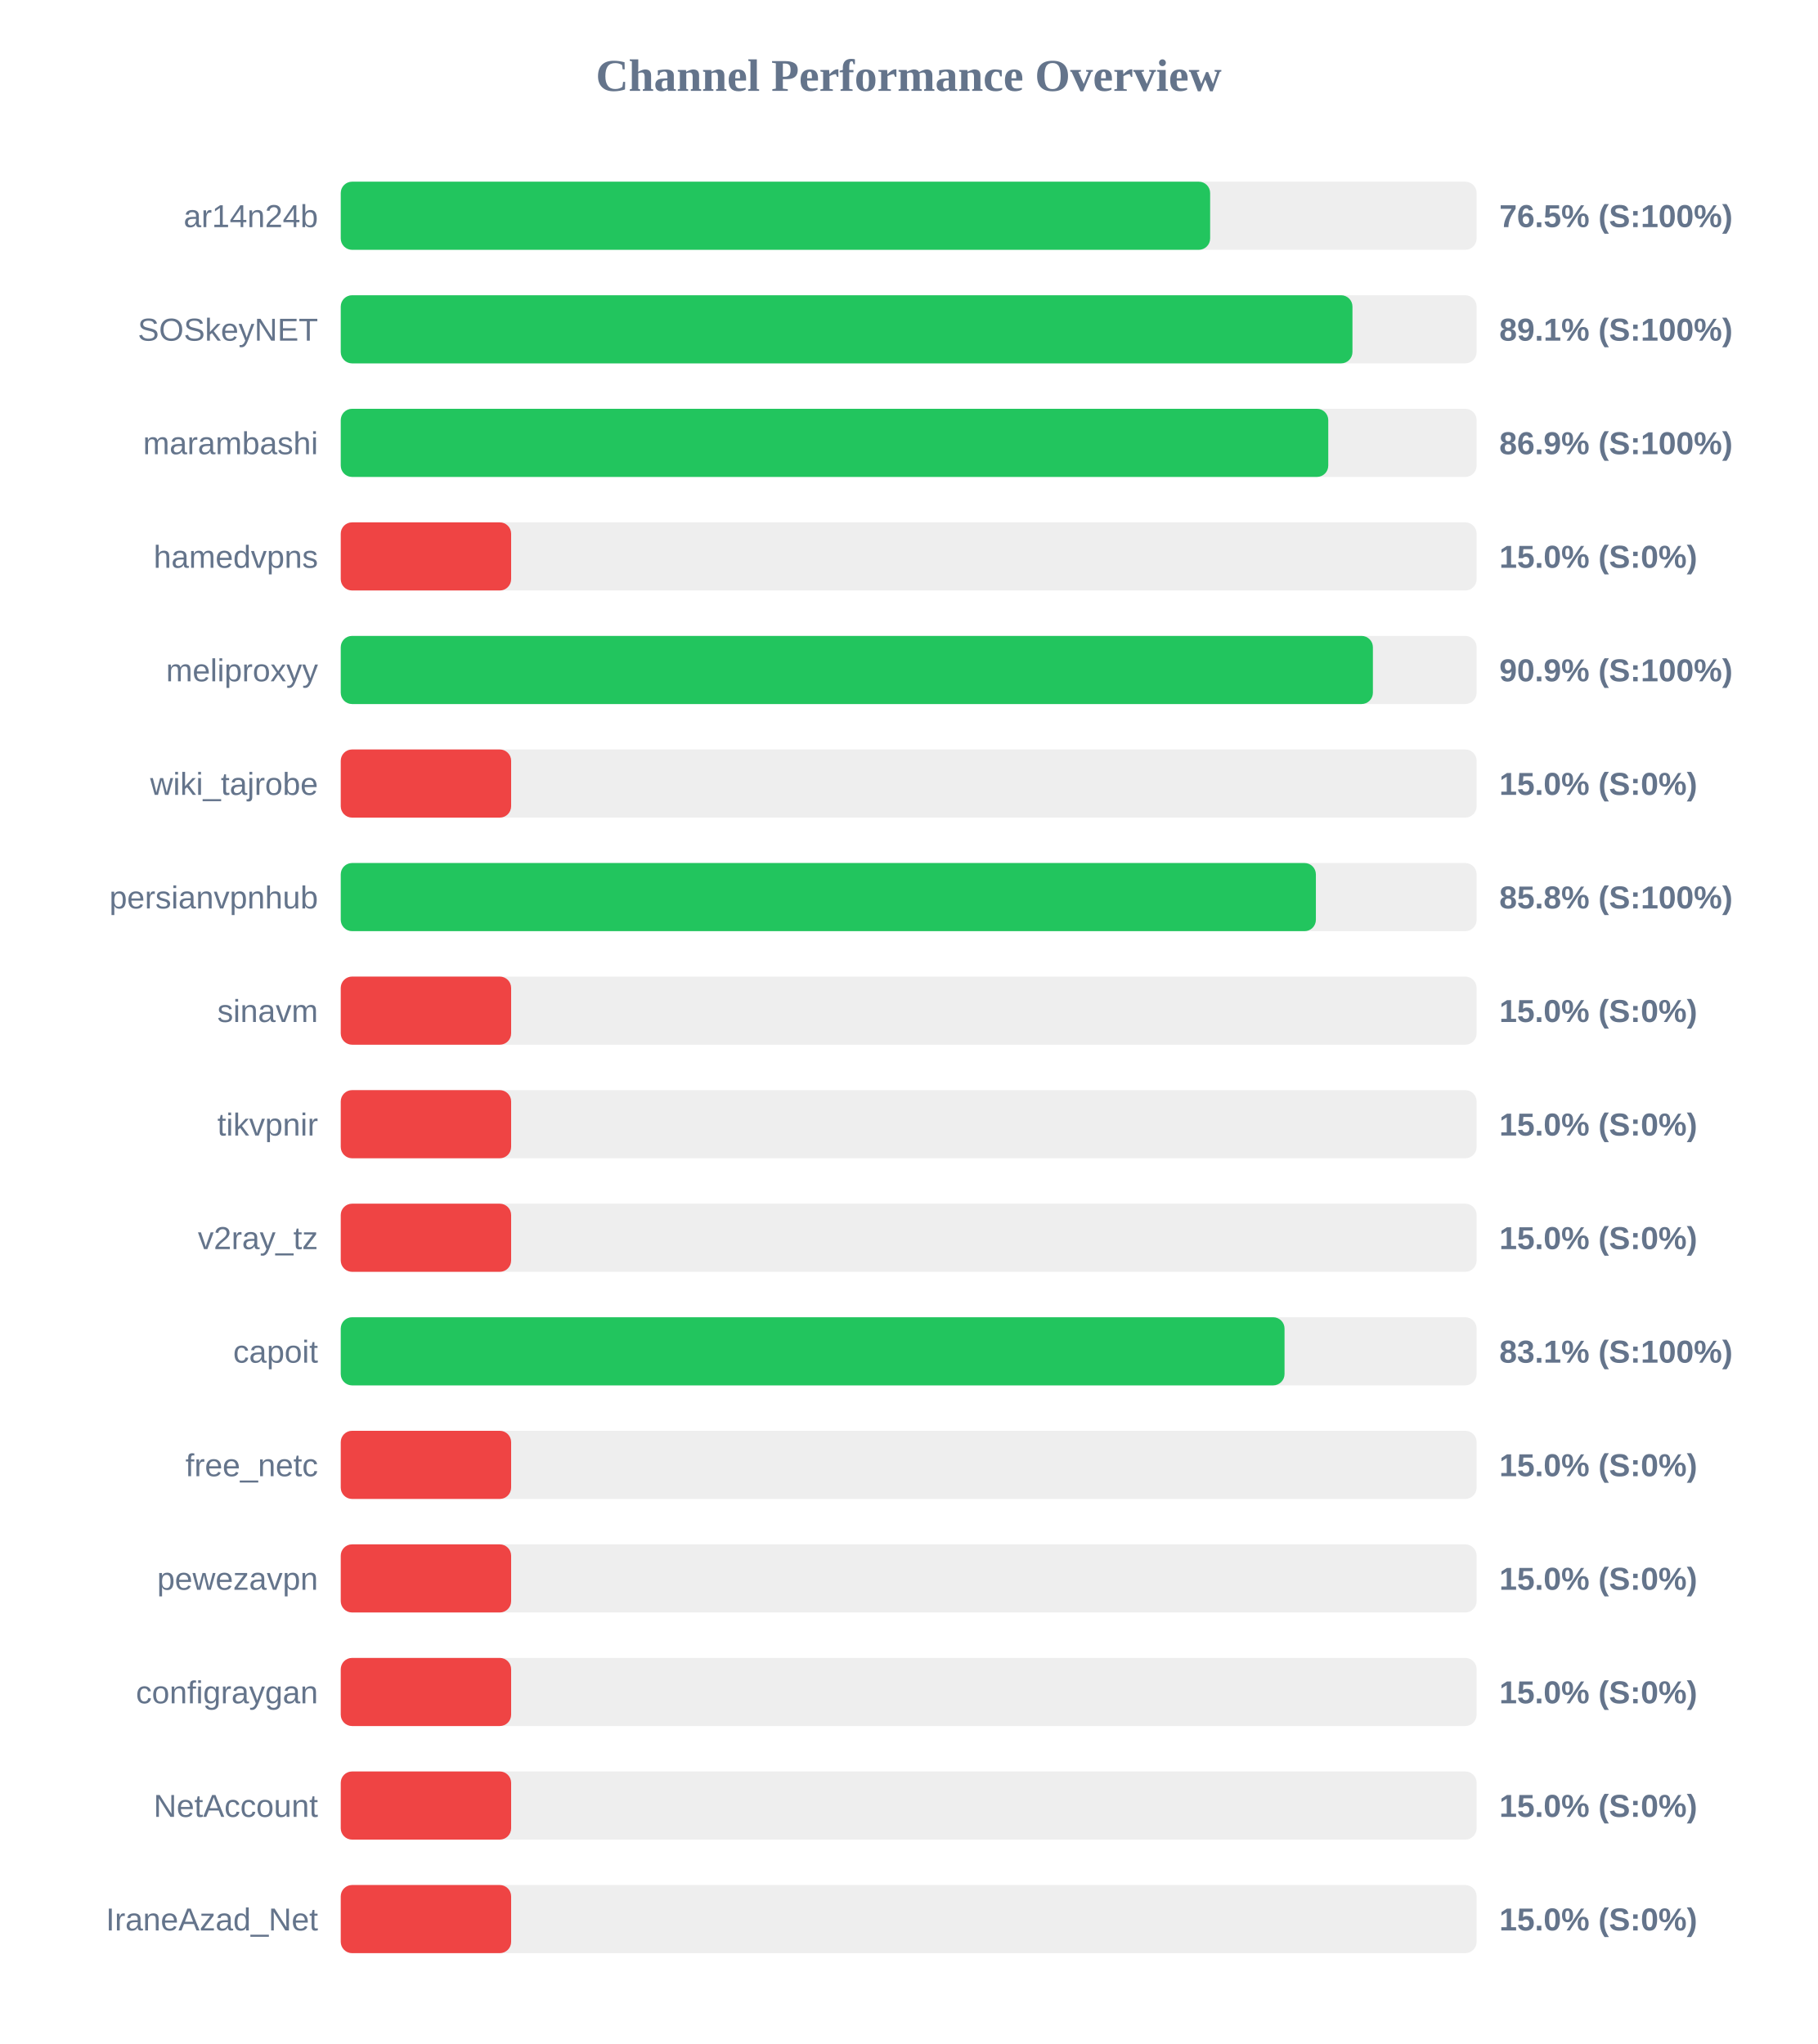
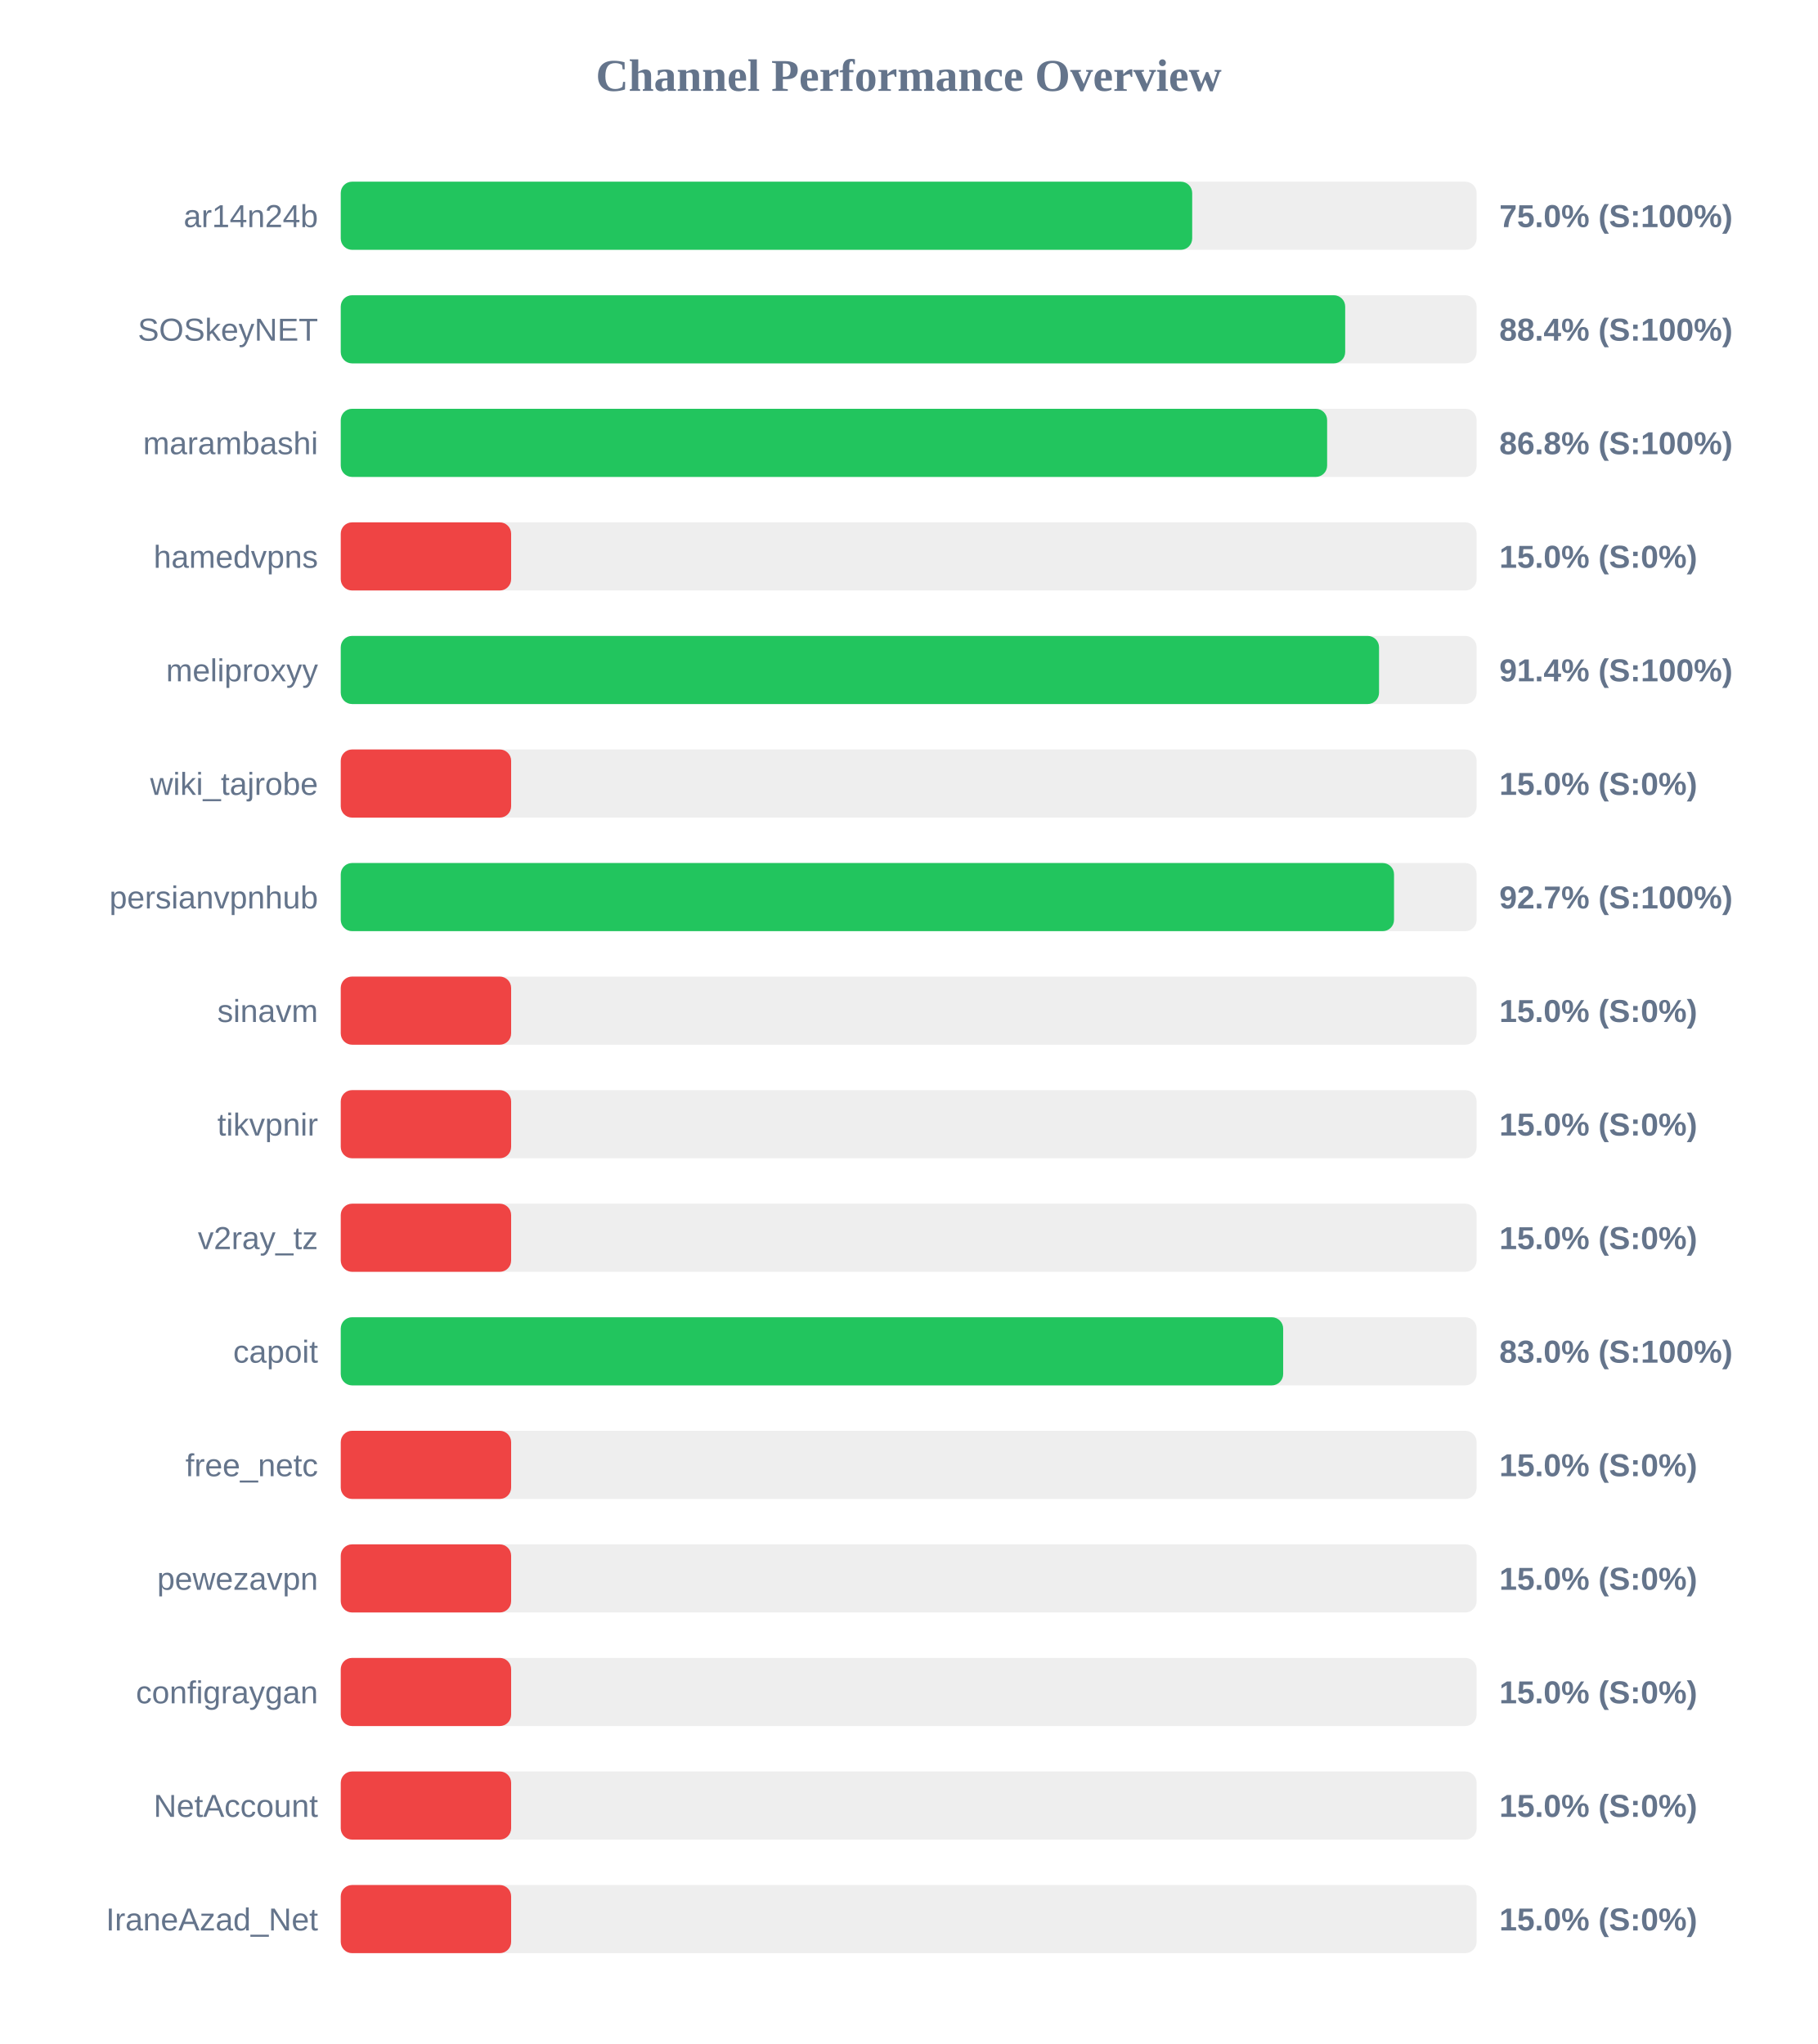
<svg xmlns="http://www.w3.org/2000/svg" width="800" height="900" version="1.1">
  <style>
        .row { font: 14px Arial; fill: #64748b; }
        .score { font: bold 14px Arial; fill: #64748b; }
    </style>
  <text x="400" y="40" text-anchor="middle" font-size="20px" font-weight="bold" fill="#64748b">Channel Performance Overview</text>
  <rect x="150" y="80" width="500" height="30" fill="#eee" rx="5" />
-   <rect x="150" y="80" width="382.7" height="30" fill="#22c55e" rx="5" />
+   <rect x="150" y="80" width="374.8" height="30" fill="#22c55e" rx="5" />
  <text x="140" y="100" text-anchor="end" class="row">ar14n24b</text>
-   <text x="660" y="100" text-anchor="start" class="score">76.5% (S:100%)</text>
+   <text x="660" y="100" text-anchor="start" class="score">75.0% (S:100%)</text>
  <rect x="150" y="130" width="500" height="30" fill="#eee" rx="5" />
-   <rect x="150" y="130" width="445.35" height="30" fill="#22c55e" rx="5" />
+   <rect x="150" y="130" width="442.15" height="30" fill="#22c55e" rx="5" />
  <text x="140" y="150" text-anchor="end" class="row">SOSkeyNET</text>
-   <text x="660" y="150" text-anchor="start" class="score">89.1% (S:100%)</text>
+   <text x="660" y="150" text-anchor="start" class="score">88.4% (S:100%)</text>
  <rect x="150" y="180" width="500" height="30" fill="#eee" rx="5" />
-   <rect x="150" y="180" width="434.7" height="30" fill="#22c55e" rx="5" />
+   <rect x="150" y="180" width="434.2" height="30" fill="#22c55e" rx="5" />
  <text x="140" y="200" text-anchor="end" class="row">marambashi</text>
-   <text x="660" y="200" text-anchor="start" class="score">86.9% (S:100%)</text>
+   <text x="660" y="200" text-anchor="start" class="score">86.8% (S:100%)</text>
  <rect x="150" y="230" width="500" height="30" fill="#eee" rx="5" />
  <rect x="150" y="230" width="75.0" height="30" fill="#ef4444" rx="5" />
  <text x="140" y="250" text-anchor="end" class="row">hamedvpns</text>
  <text x="660" y="250" text-anchor="start" class="score">15.0% (S:0%)</text>
  <rect x="150" y="280" width="500" height="30" fill="#eee" rx="5" />
-   <rect x="150" y="280" width="454.35" height="30" fill="#22c55e" rx="5" />
+   <rect x="150" y="280" width="457.05" height="30" fill="#22c55e" rx="5" />
  <text x="140" y="300" text-anchor="end" class="row">meliproxyy</text>
-   <text x="660" y="300" text-anchor="start" class="score">90.9% (S:100%)</text>
+   <text x="660" y="300" text-anchor="start" class="score">91.4% (S:100%)</text>
  <rect x="150" y="330" width="500" height="30" fill="#eee" rx="5" />
  <rect x="150" y="330" width="75.0" height="30" fill="#ef4444" rx="5" />
  <text x="140" y="350" text-anchor="end" class="row">wiki_tajrobe</text>
  <text x="660" y="350" text-anchor="start" class="score">15.0% (S:0%)</text>
  <rect x="150" y="380" width="500" height="30" fill="#eee" rx="5" />
-   <rect x="150" y="380" width="429.25" height="30" fill="#22c55e" rx="5" />
+   <rect x="150" y="380" width="463.65" height="30" fill="#22c55e" rx="5" />
  <text x="140" y="400" text-anchor="end" class="row">persianvpnhub</text>
-   <text x="660" y="400" text-anchor="start" class="score">85.8% (S:100%)</text>
+   <text x="660" y="400" text-anchor="start" class="score">92.7% (S:100%)</text>
  <rect x="150" y="430" width="500" height="30" fill="#eee" rx="5" />
  <rect x="150" y="430" width="75.0" height="30" fill="#ef4444" rx="5" />
  <text x="140" y="450" text-anchor="end" class="row">sinavm</text>
  <text x="660" y="450" text-anchor="start" class="score">15.0% (S:0%)</text>
  <rect x="150" y="480" width="500" height="30" fill="#eee" rx="5" />
  <rect x="150" y="480" width="75.0" height="30" fill="#ef4444" rx="5" />
  <text x="140" y="500" text-anchor="end" class="row">tikvpnir</text>
  <text x="660" y="500" text-anchor="start" class="score">15.0% (S:0%)</text>
  <rect x="150" y="530" width="500" height="30" fill="#eee" rx="5" />
  <rect x="150" y="530" width="75.0" height="30" fill="#ef4444" rx="5" />
  <text x="140" y="550" text-anchor="end" class="row">v2ray_tz</text>
  <text x="660" y="550" text-anchor="start" class="score">15.0% (S:0%)</text>
  <rect x="150" y="580" width="500" height="30" fill="#eee" rx="5" />
-   <rect x="150" y="580" width="415.45" height="30" fill="#22c55e" rx="5" />
+   <rect x="150" y="580" width="414.85" height="30" fill="#22c55e" rx="5" />
  <text x="140" y="600" text-anchor="end" class="row">capoit</text>
-   <text x="660" y="600" text-anchor="start" class="score">83.1% (S:100%)</text>
+   <text x="660" y="600" text-anchor="start" class="score">83.0% (S:100%)</text>
  <rect x="150" y="630" width="500" height="30" fill="#eee" rx="5" />
  <rect x="150" y="630" width="75.0" height="30" fill="#ef4444" rx="5" />
  <text x="140" y="650" text-anchor="end" class="row">free_netc</text>
  <text x="660" y="650" text-anchor="start" class="score">15.0% (S:0%)</text>
  <rect x="150" y="680" width="500" height="30" fill="#eee" rx="5" />
  <rect x="150" y="680" width="75.0" height="30" fill="#ef4444" rx="5" />
  <text x="140" y="700" text-anchor="end" class="row">pewezavpn</text>
  <text x="660" y="700" text-anchor="start" class="score">15.0% (S:0%)</text>
  <rect x="150" y="730" width="500" height="30" fill="#eee" rx="5" />
  <rect x="150" y="730" width="75.0" height="30" fill="#ef4444" rx="5" />
  <text x="140" y="750" text-anchor="end" class="row">configraygan</text>
  <text x="660" y="750" text-anchor="start" class="score">15.0% (S:0%)</text>
  <rect x="150" y="780" width="500" height="30" fill="#eee" rx="5" />
  <rect x="150" y="780" width="75.0" height="30" fill="#ef4444" rx="5" />
  <text x="140" y="800" text-anchor="end" class="row">NetAccount</text>
  <text x="660" y="800" text-anchor="start" class="score">15.0% (S:0%)</text>
  <rect x="150" y="830" width="500" height="30" fill="#eee" rx="5" />
  <rect x="150" y="830" width="75.0" height="30" fill="#ef4444" rx="5" />
  <text x="140" y="850" text-anchor="end" class="row">IraneAzad_Net</text>
  <text x="660" y="850" text-anchor="start" class="score">15.0% (S:0%)</text>
</svg>
